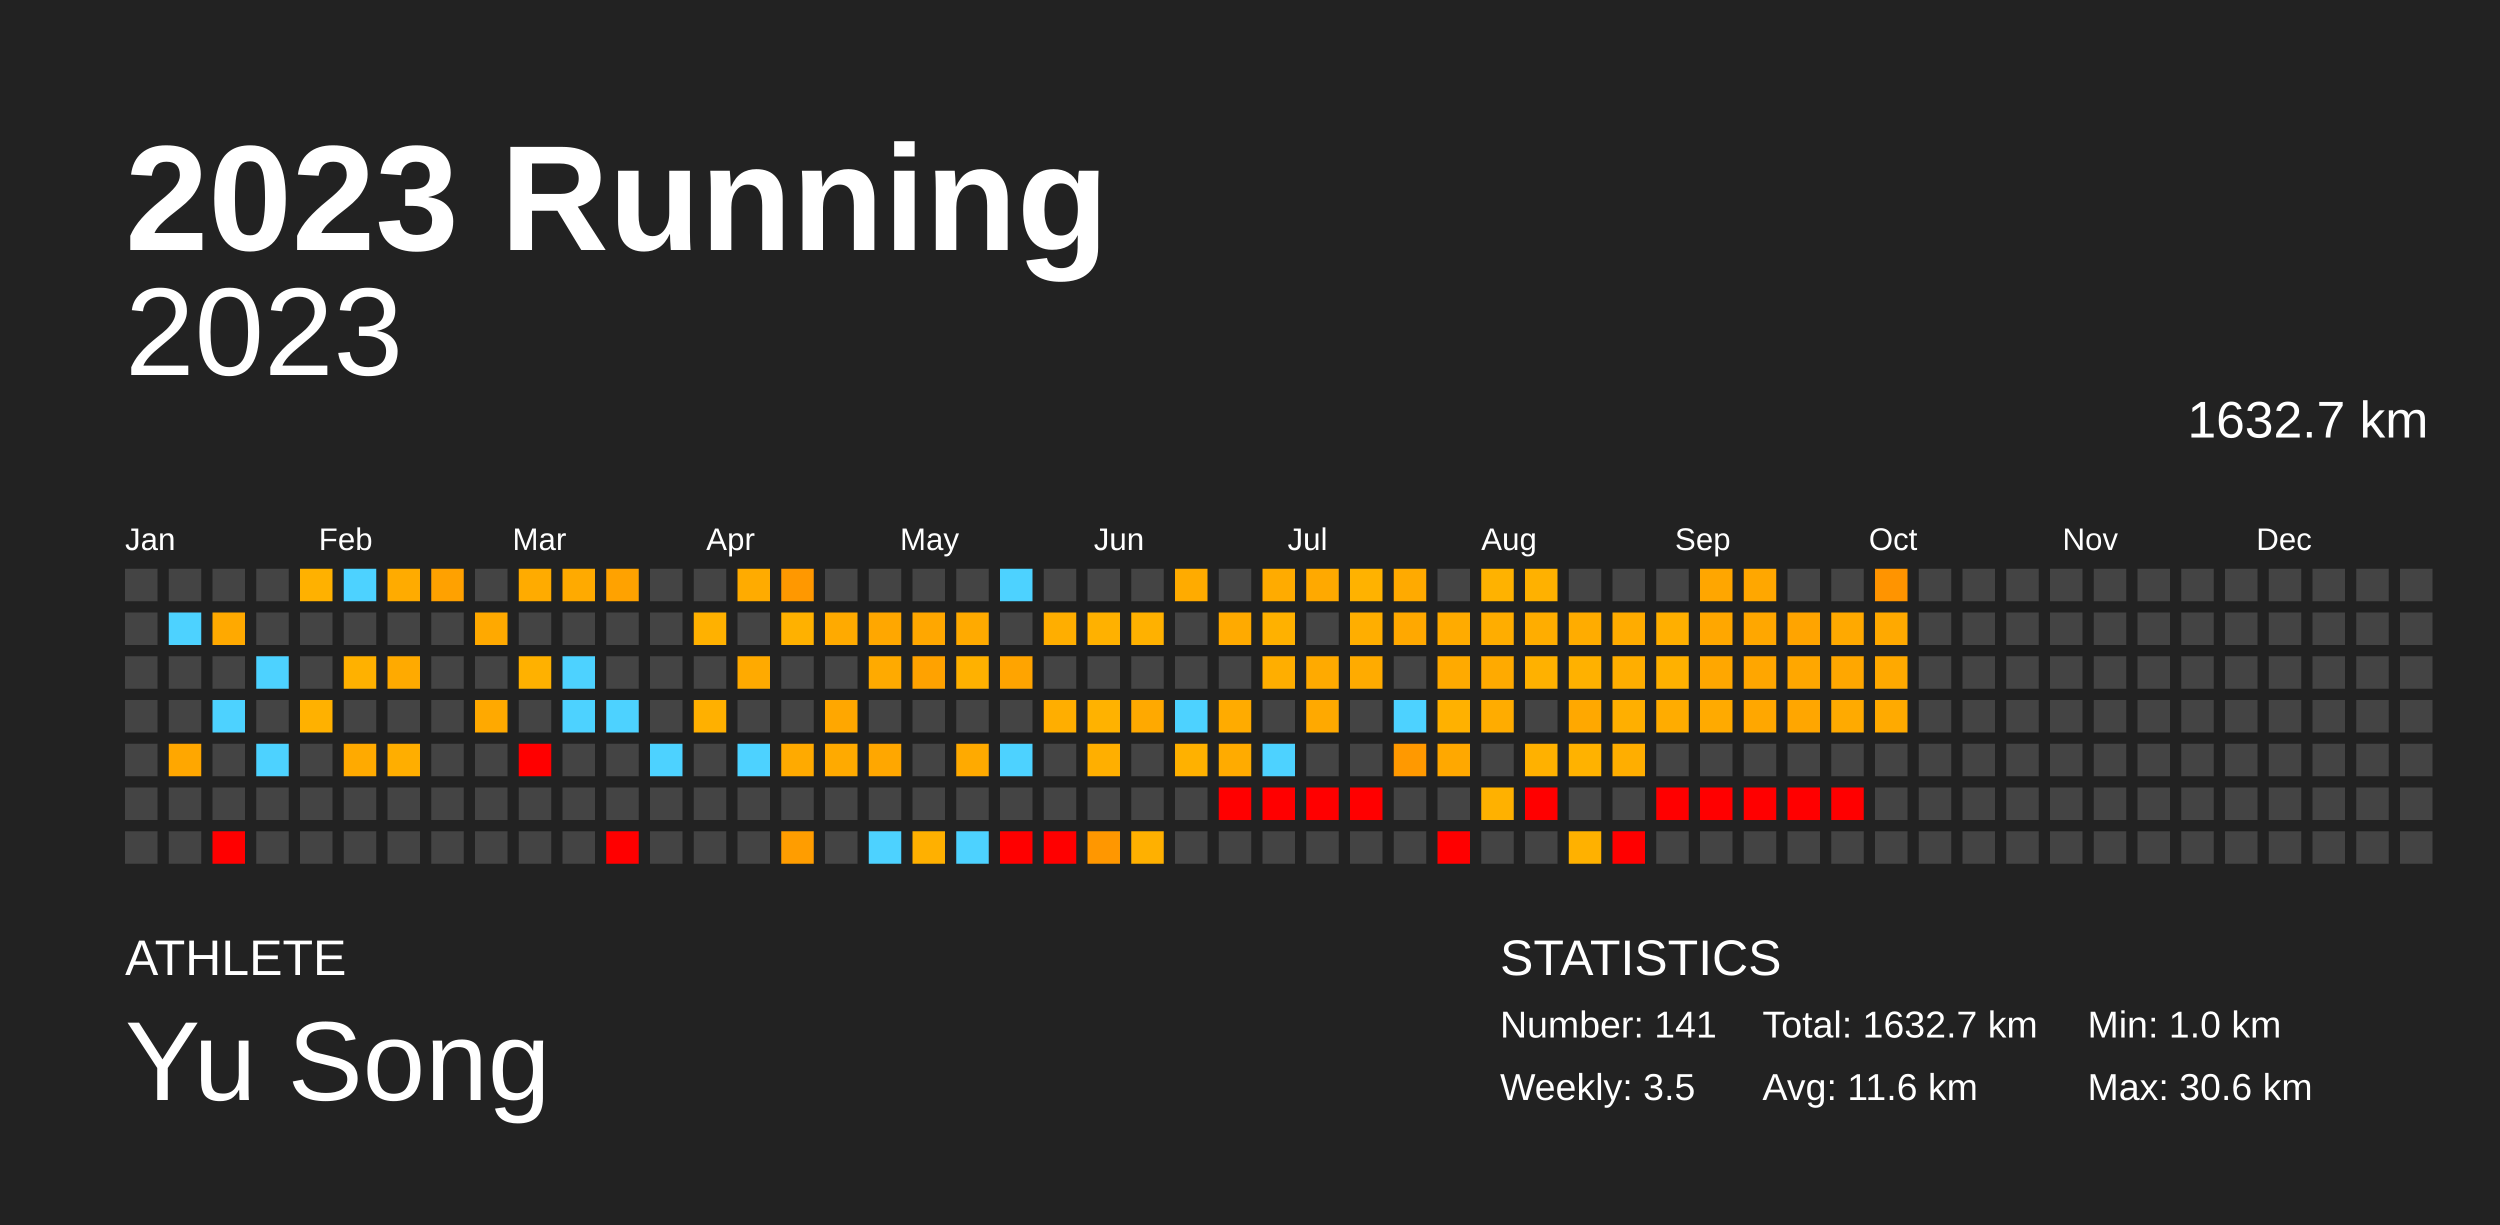
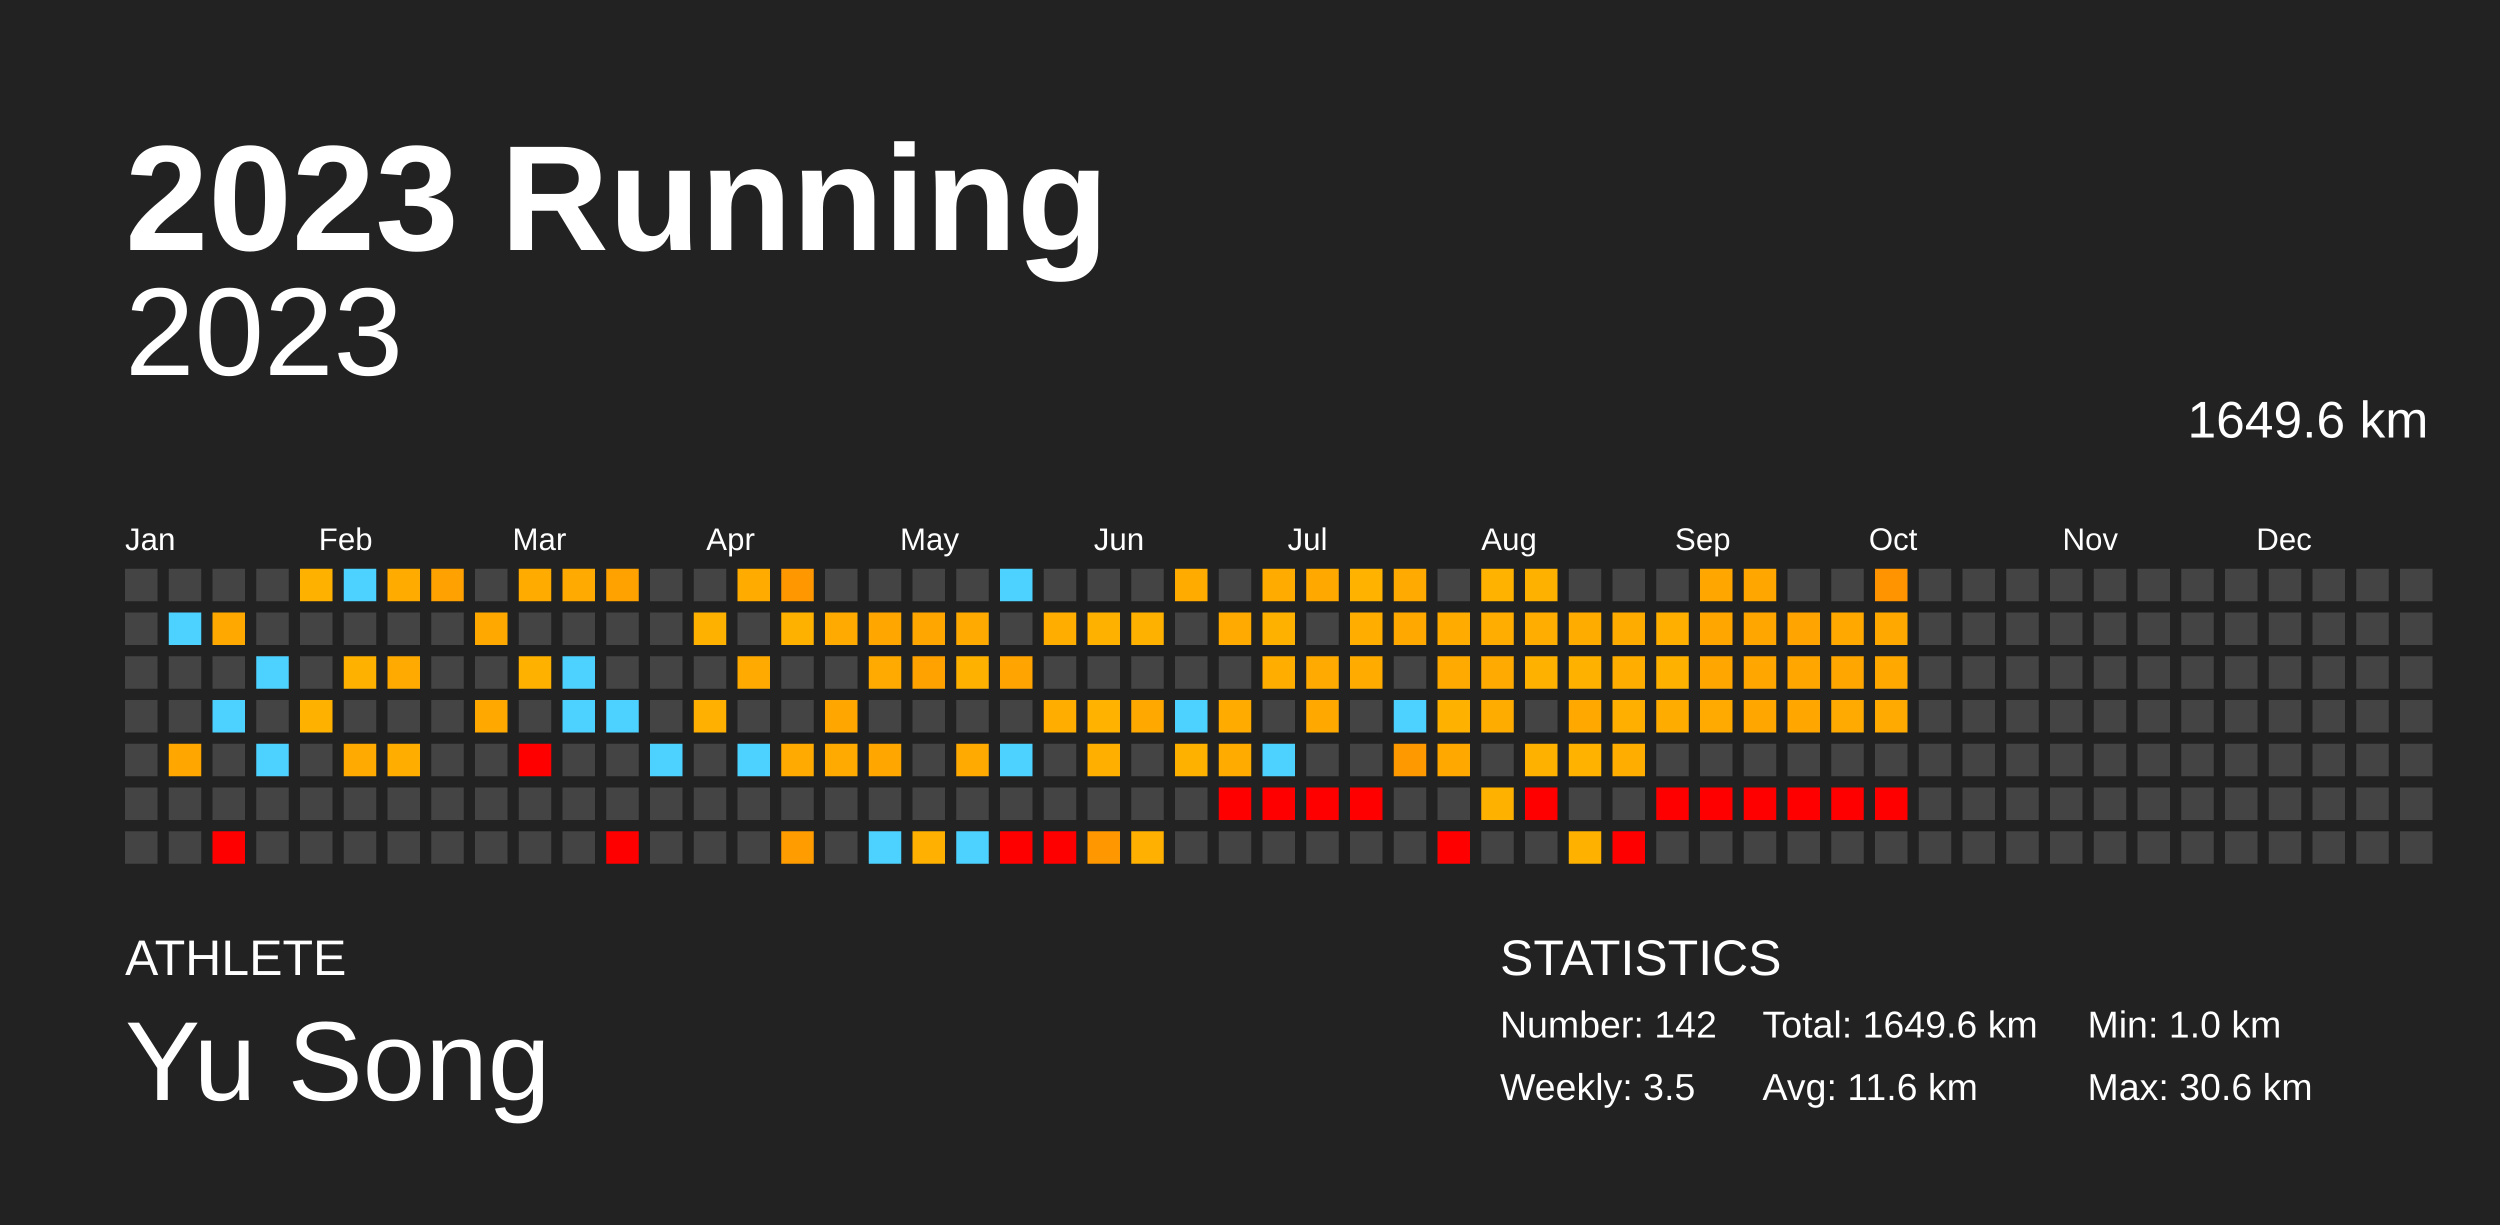
<svg xmlns="http://www.w3.org/2000/svg" baseProfile="full" height="98mm" version="1.1" viewBox="0,0,200,98" width="200mm">
  <defs />
  <rect fill="#222222" height="98" width="200" x="0" y="0" />
  <text fill="#FFFFFF" style="font-size:12px; font-family:Arial; font-weight:bold;" x="10" y="20">2023 Running</text>
  <text fill="#FFFFFF" style="font-size:4px; font-family:Arial" x="10" y="78">ATHLETE</text>
  <text fill="#FFFFFF" style="font-size:9px; font-family:Arial" x="10" y="88">Yu Song</text>
  <text fill="#FFFFFF" style="font-size:4px; font-family:Arial" x="120" y="78">STATISTICS</text>
-   <text fill="#FFFFFF" style="font-size:3px; font-family:Arial" x="120" y="83">Number: 141</text>
+   <text fill="#FFFFFF" style="font-size:3px; font-family:Arial" x="120" y="83">Number: 142</text>
  <text fill="#FFFFFF" style="font-size:3px; font-family:Arial" x="120" y="88">Weekly: 3.5</text>
-   <text fill="#FFFFFF" style="font-size:3px; font-family:Arial" x="141" y="83">Total: 1632.7 km</text>
+   <text fill="#FFFFFF" style="font-size:3px; font-family:Arial" x="141" y="83">Total: 1649.6 km</text>
  <text fill="#FFFFFF" style="font-size:3px; font-family:Arial" x="141" y="88">Avg: 11.6 km</text>
  <text fill="#FFFFFF" style="font-size:3px; font-family:Arial" x="167" y="83">Min: 1.0 km</text>
  <text fill="#FFFFFF" style="font-size:3px; font-family:Arial" x="167" y="88">Max: 30.6 km</text>
  <text alignment-baseline="hanging" fill="#FFFFFF" style="font-size:10.0px; font-family:Arial;" x="10" y="30">2023</text>
-   <text alignment-baseline="hanging" fill="#FFFFFF" style="font-size:4.125px; font-family:Arial;" x="175" y="35">1632.7 km</text>
+   <text alignment-baseline="hanging" fill="#FFFFFF" style="font-size:4.125px; font-family:Arial;" x="175" y="35">1649.6 km</text>
  <text fill="#FFFFFF" style="font-size:2.5px; font-family:Arial" x="10.0" y="44">Jan</text>
  <text fill="#FFFFFF" style="font-size:2.5px; font-family:Arial" x="25.5" y="44">Feb</text>
  <text fill="#FFFFFF" style="font-size:2.5px; font-family:Arial" x="41.0" y="44">Mar</text>
  <text fill="#FFFFFF" style="font-size:2.5px; font-family:Arial" x="56.5" y="44">Apr</text>
  <text fill="#FFFFFF" style="font-size:2.5px; font-family:Arial" x="72.0" y="44">May</text>
  <text fill="#FFFFFF" style="font-size:2.5px; font-family:Arial" x="87.5" y="44">Jun</text>
  <text fill="#FFFFFF" style="font-size:2.5px; font-family:Arial" x="103.0" y="44">Jul</text>
  <text fill="#FFFFFF" style="font-size:2.5px; font-family:Arial" x="118.5" y="44">Aug</text>
  <text fill="#FFFFFF" style="font-size:2.5px; font-family:Arial" x="134.0" y="44">Sep</text>
  <text fill="#FFFFFF" style="font-size:2.5px; font-family:Arial" x="149.5" y="44">Oct</text>
  <text fill="#FFFFFF" style="font-size:2.5px; font-family:Arial" x="165.0" y="44">Nov</text>
  <text fill="#FFFFFF" style="font-size:2.5px; font-family:Arial" x="180.5" y="44">Dec</text>
  <rect fill="#444444" height="2.6" width="2.6" x="10.0" y="45.5" />
  <rect fill="#444444" height="2.6" width="2.6" x="10.0" y="49.0" />
  <rect fill="#444444" height="2.6" width="2.6" x="10.0" y="52.5" />
  <rect fill="#444444" height="2.6" width="2.6" x="10.0" y="56.0" />
  <rect fill="#444444" height="2.6" width="2.6" x="10.0" y="59.5" />
  <rect fill="#444444" height="2.6" width="2.6" x="10.0" y="63.0" />
  <rect fill="#444444" height="2.6" width="2.6" x="10.0" y="66.5" />
  <rect fill="#444444" height="2.6" width="2.6" x="13.5" y="45.5" />
  <rect fill="#4dd2ff" height="2.6" width="2.6" x="13.5" y="49.0" />
  <rect fill="#444444" height="2.6" width="2.6" x="13.5" y="52.5" />
  <rect fill="#444444" height="2.6" width="2.6" x="13.5" y="56.0" />
  <rect fill="#ffa700" height="2.6" width="2.6" x="13.5" y="59.5" />
  <rect fill="#444444" height="2.6" width="2.6" x="13.5" y="63.0" />
  <rect fill="#444444" height="2.6" width="2.6" x="13.5" y="66.5" />
  <rect fill="#444444" height="2.6" width="2.6" x="17.0" y="45.5" />
  <rect fill="#ffa900" height="2.6" width="2.6" x="17.0" y="49.0" />
  <rect fill="#444444" height="2.6" width="2.6" x="17.0" y="52.5" />
  <rect fill="#4dd2ff" height="2.6" width="2.6" x="17.0" y="56.0" />
  <rect fill="#444444" height="2.6" width="2.6" x="17.0" y="59.5" />
  <rect fill="#444444" height="2.6" width="2.6" x="17.0" y="63.0" />
  <rect fill="red" height="2.6" width="2.6" x="17.0" y="66.5" />
  <rect fill="#444444" height="2.6" width="2.6" x="20.5" y="45.5" />
  <rect fill="#444444" height="2.6" width="2.6" x="20.5" y="49.0" />
  <rect fill="#4dd2ff" height="2.6" width="2.6" x="20.5" y="52.5" />
  <rect fill="#444444" height="2.6" width="2.6" x="20.5" y="56.0" />
  <rect fill="#4dd2ff" height="2.6" width="2.6" x="20.5" y="59.5" />
  <rect fill="#444444" height="2.6" width="2.6" x="20.5" y="63.0" />
  <rect fill="#444444" height="2.6" width="2.6" x="20.5" y="66.5" />
  <rect fill="#ffb100" height="2.6" width="2.6" x="24.0" y="45.5" />
  <rect fill="#444444" height="2.6" width="2.6" x="24.0" y="49.0" />
  <rect fill="#444444" height="2.6" width="2.6" x="24.0" y="52.5" />
  <rect fill="#ffb100" height="2.6" width="2.6" x="24.0" y="56.0" />
  <rect fill="#444444" height="2.6" width="2.6" x="24.0" y="59.5" />
  <rect fill="#444444" height="2.6" width="2.6" x="24.0" y="63.0" />
  <rect fill="#444444" height="2.6" width="2.6" x="24.0" y="66.5" />
  <rect fill="#4dd2ff" height="2.6" width="2.6" x="27.5" y="45.5" />
  <rect fill="#444444" height="2.6" width="2.6" x="27.5" y="49.0" />
  <rect fill="#ffb100" height="2.6" width="2.6" x="27.5" y="52.5" />
  <rect fill="#444444" height="2.6" width="2.6" x="27.5" y="56.0" />
  <rect fill="#ffaa00" height="2.6" width="2.6" x="27.5" y="59.5" />
  <rect fill="#444444" height="2.6" width="2.6" x="27.5" y="63.0" />
  <rect fill="#444444" height="2.6" width="2.6" x="27.5" y="66.5" />
  <rect fill="#ffab00" height="2.6" width="2.6" x="31.0" y="45.5" />
  <rect fill="#444444" height="2.6" width="2.6" x="31.0" y="49.0" />
  <rect fill="#ffaa00" height="2.6" width="2.6" x="31.0" y="52.5" />
  <rect fill="#444444" height="2.6" width="2.6" x="31.0" y="56.0" />
  <rect fill="#ffae00" height="2.6" width="2.6" x="31.0" y="59.5" />
  <rect fill="#444444" height="2.6" width="2.6" x="31.0" y="63.0" />
  <rect fill="#444444" height="2.6" width="2.6" x="31.0" y="66.5" />
  <rect fill="#ffa100" height="2.6" width="2.6" x="34.5" y="45.5" />
  <rect fill="#444444" height="2.6" width="2.6" x="34.5" y="49.0" />
  <rect fill="#444444" height="2.6" width="2.6" x="34.5" y="52.5" />
  <rect fill="#444444" height="2.6" width="2.6" x="34.5" y="56.0" />
  <rect fill="#444444" height="2.6" width="2.6" x="34.5" y="59.5" />
  <rect fill="#444444" height="2.6" width="2.6" x="34.5" y="63.0" />
  <rect fill="#444444" height="2.6" width="2.6" x="34.5" y="66.5" />
  <rect fill="#444444" height="2.6" width="2.6" x="38.0" y="45.5" />
  <rect fill="#ffa900" height="2.6" width="2.6" x="38.0" y="49.0" />
  <rect fill="#444444" height="2.6" width="2.6" x="38.0" y="52.5" />
  <rect fill="#ffa900" height="2.6" width="2.6" x="38.0" y="56.0" />
  <rect fill="#444444" height="2.6" width="2.6" x="38.0" y="59.5" />
  <rect fill="#444444" height="2.6" width="2.6" x="38.0" y="63.0" />
  <rect fill="#444444" height="2.6" width="2.6" x="38.0" y="66.5" />
  <rect fill="#ffab00" height="2.6" width="2.6" x="41.5" y="45.5" />
  <rect fill="#444444" height="2.6" width="2.6" x="41.5" y="49.0" />
  <rect fill="#ffb100" height="2.6" width="2.6" x="41.5" y="52.5" />
  <rect fill="#444444" height="2.6" width="2.6" x="41.5" y="56.0" />
  <rect fill="red" height="2.6" width="2.6" x="41.5" y="59.5" />
  <rect fill="#444444" height="2.6" width="2.6" x="41.5" y="63.0" />
  <rect fill="#444444" height="2.6" width="2.6" x="41.5" y="66.5" />
  <rect fill="#ffaa00" height="2.6" width="2.6" x="45.0" y="45.5" />
  <rect fill="#444444" height="2.6" width="2.6" x="45.0" y="49.0" />
  <rect fill="#4dd2ff" height="2.6" width="2.6" x="45.0" y="52.5" />
  <rect fill="#4dd2ff" height="2.6" width="2.6" x="45.0" y="56.0" />
  <rect fill="#444444" height="2.6" width="2.6" x="45.0" y="59.5" />
  <rect fill="#444444" height="2.6" width="2.6" x="45.0" y="63.0" />
  <rect fill="#444444" height="2.6" width="2.6" x="45.0" y="66.5" />
  <rect fill="#ffa200" height="2.6" width="2.6" x="48.5" y="45.5" />
  <rect fill="#444444" height="2.6" width="2.6" x="48.5" y="49.0" />
  <rect fill="#444444" height="2.6" width="2.6" x="48.5" y="52.5" />
  <rect fill="#4dd2ff" height="2.6" width="2.6" x="48.5" y="56.0" />
  <rect fill="#444444" height="2.6" width="2.6" x="48.5" y="59.5" />
  <rect fill="#444444" height="2.6" width="2.6" x="48.5" y="63.0" />
  <rect fill="red" height="2.6" width="2.6" x="48.5" y="66.5" />
  <rect fill="#444444" height="2.6" width="2.6" x="52.0" y="45.5" />
  <rect fill="#444444" height="2.6" width="2.6" x="52.0" y="49.0" />
  <rect fill="#444444" height="2.6" width="2.6" x="52.0" y="52.5" />
  <rect fill="#444444" height="2.6" width="2.6" x="52.0" y="56.0" />
  <rect fill="#4dd2ff" height="2.6" width="2.6" x="52.0" y="59.5" />
  <rect fill="#444444" height="2.6" width="2.6" x="52.0" y="63.0" />
  <rect fill="#444444" height="2.6" width="2.6" x="52.0" y="66.5" />
  <rect fill="#444444" height="2.6" width="2.6" x="55.5" y="45.5" />
  <rect fill="#ffb100" height="2.6" width="2.6" x="55.5" y="49.0" />
  <rect fill="#444444" height="2.6" width="2.6" x="55.5" y="52.5" />
  <rect fill="#ffb000" height="2.6" width="2.6" x="55.5" y="56.0" />
  <rect fill="#444444" height="2.6" width="2.6" x="55.5" y="59.5" />
  <rect fill="#444444" height="2.6" width="2.6" x="55.5" y="63.0" />
  <rect fill="#444444" height="2.6" width="2.6" x="55.5" y="66.5" />
  <rect fill="#ffab00" height="2.6" width="2.6" x="59.0" y="45.5" />
  <rect fill="#444444" height="2.6" width="2.6" x="59.0" y="49.0" />
  <rect fill="#ffaa00" height="2.6" width="2.6" x="59.0" y="52.5" />
  <rect fill="#444444" height="2.6" width="2.6" x="59.0" y="56.0" />
  <rect fill="#4dd2ff" height="2.6" width="2.6" x="59.0" y="59.5" />
  <rect fill="#444444" height="2.6" width="2.6" x="59.0" y="63.0" />
  <rect fill="#444444" height="2.6" width="2.6" x="59.0" y="66.5" />
  <rect fill="#ff9800" height="2.6" width="2.6" x="62.5" y="45.5" />
  <rect fill="#ffb100" height="2.6" width="2.6" x="62.5" y="49.0" />
  <rect fill="#444444" height="2.6" width="2.6" x="62.5" y="52.5" />
  <rect fill="#444444" height="2.6" width="2.6" x="62.5" y="56.0" />
  <rect fill="#ffaa00" height="2.6" width="2.6" x="62.5" y="59.5" />
  <rect fill="#444444" height="2.6" width="2.6" x="62.5" y="63.0" />
  <rect fill="#ff9d00" height="2.6" width="2.6" x="62.5" y="66.5" />
  <rect fill="#444444" height="2.6" width="2.6" x="66.0" y="45.5" />
  <rect fill="#ffaa00" height="2.6" width="2.6" x="66.0" y="49.0" />
  <rect fill="#444444" height="2.6" width="2.6" x="66.0" y="52.5" />
  <rect fill="#ffa700" height="2.6" width="2.6" x="66.0" y="56.0" />
  <rect fill="#ffaa00" height="2.6" width="2.6" x="66.0" y="59.5" />
  <rect fill="#444444" height="2.6" width="2.6" x="66.0" y="63.0" />
  <rect fill="#444444" height="2.6" width="2.6" x="66.0" y="66.5" />
  <rect fill="#444444" height="2.6" width="2.6" x="69.5" y="45.5" />
  <rect fill="#ffa700" height="2.6" width="2.6" x="69.5" y="49.0" />
  <rect fill="#ffaa00" height="2.6" width="2.6" x="69.5" y="52.5" />
  <rect fill="#444444" height="2.6" width="2.6" x="69.5" y="56.0" />
  <rect fill="#ffa700" height="2.6" width="2.6" x="69.5" y="59.5" />
  <rect fill="#444444" height="2.6" width="2.6" x="69.5" y="63.0" />
  <rect fill="#4dd2ff" height="2.6" width="2.6" x="69.5" y="66.5" />
  <rect fill="#444444" height="2.6" width="2.6" x="73.0" y="45.5" />
  <rect fill="#ffa700" height="2.6" width="2.6" x="73.0" y="49.0" />
  <rect fill="#ffa200" height="2.6" width="2.6" x="73.0" y="52.5" />
  <rect fill="#444444" height="2.6" width="2.6" x="73.0" y="56.0" />
  <rect fill="#444444" height="2.6" width="2.6" x="73.0" y="59.5" />
  <rect fill="#444444" height="2.6" width="2.6" x="73.0" y="63.0" />
  <rect fill="#ffb000" height="2.6" width="2.6" x="73.0" y="66.5" />
  <rect fill="#444444" height="2.6" width="2.6" x="76.5" y="45.5" />
  <rect fill="#ffaa00" height="2.6" width="2.6" x="76.5" y="49.0" />
  <rect fill="#ffb100" height="2.6" width="2.6" x="76.5" y="52.5" />
  <rect fill="#444444" height="2.6" width="2.6" x="76.5" y="56.0" />
  <rect fill="#ffaa00" height="2.6" width="2.6" x="76.5" y="59.5" />
  <rect fill="#444444" height="2.6" width="2.6" x="76.5" y="63.0" />
  <rect fill="#4dd2ff" height="2.6" width="2.6" x="76.5" y="66.5" />
  <rect fill="#4dd2ff" height="2.6" width="2.6" x="80.0" y="45.5" />
  <rect fill="#444444" height="2.6" width="2.6" x="80.0" y="49.0" />
  <rect fill="#ffa400" height="2.6" width="2.6" x="80.0" y="52.5" />
  <rect fill="#444444" height="2.6" width="2.6" x="80.0" y="56.0" />
  <rect fill="#4dd2ff" height="2.6" width="2.6" x="80.0" y="59.5" />
  <rect fill="#444444" height="2.6" width="2.6" x="80.0" y="63.0" />
  <rect fill="red" height="2.6" width="2.6" x="80.0" y="66.5" />
  <rect fill="#444444" height="2.6" width="2.6" x="83.5" y="45.5" />
  <rect fill="#ffae00" height="2.6" width="2.6" x="83.5" y="49.0" />
  <rect fill="#444444" height="2.6" width="2.6" x="83.5" y="52.5" />
  <rect fill="#ffae00" height="2.6" width="2.6" x="83.5" y="56.0" />
  <rect fill="#444444" height="2.6" width="2.6" x="83.5" y="59.5" />
  <rect fill="#444444" height="2.6" width="2.6" x="83.5" y="63.0" />
  <rect fill="red" height="2.6" width="2.6" x="83.5" y="66.5" />
  <rect fill="#444444" height="2.6" width="2.6" x="87.0" y="45.5" />
  <rect fill="#ffb100" height="2.6" width="2.6" x="87.0" y="49.0" />
  <rect fill="#444444" height="2.6" width="2.6" x="87.0" y="52.5" />
  <rect fill="#ffb200" height="2.6" width="2.6" x="87.0" y="56.0" />
  <rect fill="#ffaf00" height="2.6" width="2.6" x="87.0" y="59.5" />
  <rect fill="#444444" height="2.6" width="2.6" x="87.0" y="63.0" />
  <rect fill="#ff9700" height="2.6" width="2.6" x="87.0" y="66.5" />
  <rect fill="#444444" height="2.6" width="2.6" x="90.5" y="45.5" />
  <rect fill="#ffb100" height="2.6" width="2.6" x="90.5" y="49.0" />
  <rect fill="#444444" height="2.6" width="2.6" x="90.5" y="52.5" />
  <rect fill="#ffa900" height="2.6" width="2.6" x="90.5" y="56.0" />
  <rect fill="#444444" height="2.6" width="2.6" x="90.5" y="59.5" />
  <rect fill="#444444" height="2.6" width="2.6" x="90.5" y="63.0" />
  <rect fill="#ffb000" height="2.6" width="2.6" x="90.5" y="66.5" />
  <rect fill="#ffab00" height="2.6" width="2.6" x="94.0" y="45.5" />
  <rect fill="#444444" height="2.6" width="2.6" x="94.0" y="49.0" />
  <rect fill="#444444" height="2.6" width="2.6" x="94.0" y="52.5" />
  <rect fill="#4dd2ff" height="2.6" width="2.6" x="94.0" y="56.0" />
  <rect fill="#ffb100" height="2.6" width="2.6" x="94.0" y="59.5" />
  <rect fill="#444444" height="2.6" width="2.6" x="94.0" y="63.0" />
  <rect fill="#444444" height="2.6" width="2.6" x="94.0" y="66.5" />
  <rect fill="#444444" height="2.6" width="2.6" x="97.5" y="45.5" />
  <rect fill="#ffaa00" height="2.6" width="2.6" x="97.5" y="49.0" />
  <rect fill="#444444" height="2.6" width="2.6" x="97.5" y="52.5" />
  <rect fill="#ffab00" height="2.6" width="2.6" x="97.5" y="56.0" />
  <rect fill="#ffab00" height="2.6" width="2.6" x="97.5" y="59.5" />
  <rect fill="red" height="2.6" width="2.6" x="97.5" y="63.0" />
  <rect fill="#444444" height="2.6" width="2.6" x="97.5" y="66.5" />
  <rect fill="#ffab00" height="2.6" width="2.6" x="101.0" y="45.5" />
  <rect fill="#ffb100" height="2.6" width="2.6" x="101.0" y="49.0" />
  <rect fill="#ffae00" height="2.6" width="2.6" x="101.0" y="52.5" />
  <rect fill="#444444" height="2.6" width="2.6" x="101.0" y="56.0" />
  <rect fill="#4dd2ff" height="2.6" width="2.6" x="101.0" y="59.5" />
  <rect fill="red" height="2.6" width="2.6" x="101.0" y="63.0" />
  <rect fill="#444444" height="2.6" width="2.6" x="101.0" y="66.5" />
  <rect fill="#ffa900" height="2.6" width="2.6" x="104.5" y="45.5" />
  <rect fill="#444444" height="2.6" width="2.6" x="104.5" y="49.0" />
  <rect fill="#ffaa00" height="2.6" width="2.6" x="104.5" y="52.5" />
  <rect fill="#ffa900" height="2.6" width="2.6" x="104.5" y="56.0" />
  <rect fill="#444444" height="2.6" width="2.6" x="104.5" y="59.5" />
  <rect fill="red" height="2.6" width="2.6" x="104.5" y="63.0" />
  <rect fill="#444444" height="2.6" width="2.6" x="104.5" y="66.5" />
  <rect fill="#ffb200" height="2.6" width="2.6" x="108.0" y="45.5" />
  <rect fill="#ffae00" height="2.6" width="2.6" x="108.0" y="49.0" />
  <rect fill="#ffab00" height="2.6" width="2.6" x="108.0" y="52.5" />
  <rect fill="#444444" height="2.6" width="2.6" x="108.0" y="56.0" />
  <rect fill="#444444" height="2.6" width="2.6" x="108.0" y="59.5" />
  <rect fill="red" height="2.6" width="2.6" x="108.0" y="63.0" />
  <rect fill="#444444" height="2.6" width="2.6" x="108.0" y="66.5" />
  <rect fill="#ffaa00" height="2.6" width="2.6" x="111.5" y="45.5" />
  <rect fill="#ffa800" height="2.6" width="2.6" x="111.5" y="49.0" />
  <rect fill="#444444" height="2.6" width="2.6" x="111.5" y="52.5" />
  <rect fill="#4dd2ff" height="2.6" width="2.6" x="111.5" y="56.0" />
  <rect fill="#ff9900" height="2.6" width="2.6" x="111.5" y="59.5" />
  <rect fill="#444444" height="2.6" width="2.6" x="111.5" y="63.0" />
  <rect fill="#444444" height="2.6" width="2.6" x="111.5" y="66.5" />
  <rect fill="#444444" height="2.6" width="2.6" x="115.0" y="45.5" />
  <rect fill="#ffab00" height="2.6" width="2.6" x="115.0" y="49.0" />
  <rect fill="#ffaa00" height="2.6" width="2.6" x="115.0" y="52.5" />
  <rect fill="#ffb100" height="2.6" width="2.6" x="115.0" y="56.0" />
  <rect fill="#ffa800" height="2.6" width="2.6" x="115.0" y="59.5" />
  <rect fill="#444444" height="2.6" width="2.6" x="115.0" y="63.0" />
  <rect fill="red" height="2.6" width="2.6" x="115.0" y="66.5" />
  <rect fill="#ffb200" height="2.6" width="2.6" x="118.5" y="45.5" />
  <rect fill="#ffad00" height="2.6" width="2.6" x="118.5" y="49.0" />
  <rect fill="#ffaa00" height="2.6" width="2.6" x="118.5" y="52.5" />
  <rect fill="#ffac00" height="2.6" width="2.6" x="118.5" y="56.0" />
  <rect fill="#444444" height="2.6" width="2.6" x="118.5" y="59.5" />
  <rect fill="#ffb100" height="2.6" width="2.6" x="118.5" y="63.0" />
  <rect fill="#444444" height="2.6" width="2.6" x="118.5" y="66.5" />
  <rect fill="#ffb100" height="2.6" width="2.6" x="122.0" y="45.5" />
  <rect fill="#ffad00" height="2.6" width="2.6" x="122.0" y="49.0" />
  <rect fill="#ffb100" height="2.6" width="2.6" x="122.0" y="52.5" />
  <rect fill="#444444" height="2.6" width="2.6" x="122.0" y="56.0" />
  <rect fill="#ffb100" height="2.6" width="2.6" x="122.0" y="59.5" />
  <rect fill="red" height="2.6" width="2.6" x="122.0" y="63.0" />
  <rect fill="#444444" height="2.6" width="2.6" x="122.0" y="66.5" />
  <rect fill="#444444" height="2.6" width="2.6" x="125.5" y="45.5" />
  <rect fill="#ffac00" height="2.6" width="2.6" x="125.5" y="49.0" />
  <rect fill="#ffb100" height="2.6" width="2.6" x="125.5" y="52.5" />
  <rect fill="#ffa800" height="2.6" width="2.6" x="125.5" y="56.0" />
  <rect fill="#ffb200" height="2.6" width="2.6" x="125.5" y="59.5" />
  <rect fill="#444444" height="2.6" width="2.6" x="125.5" y="63.0" />
  <rect fill="#ffb100" height="2.6" width="2.6" x="125.5" y="66.5" />
  <rect fill="#444444" height="2.6" width="2.6" x="129.0" y="45.5" />
  <rect fill="#ffac00" height="2.6" width="2.6" x="129.0" y="49.0" />
  <rect fill="#ffae00" height="2.6" width="2.6" x="129.0" y="52.5" />
  <rect fill="#ffaf00" height="2.6" width="2.6" x="129.0" y="56.0" />
  <rect fill="#ffae00" height="2.6" width="2.6" x="129.0" y="59.5" />
  <rect fill="#444444" height="2.6" width="2.6" x="129.0" y="63.0" />
  <rect fill="red" height="2.6" width="2.6" x="129.0" y="66.5" />
  <rect fill="#444444" height="2.6" width="2.6" x="132.5" y="45.5" />
  <rect fill="#ffaf00" height="2.6" width="2.6" x="132.5" y="49.0" />
  <rect fill="#ffb100" height="2.6" width="2.6" x="132.5" y="52.5" />
  <rect fill="#ffac00" height="2.6" width="2.6" x="132.5" y="56.0" />
  <rect fill="#444444" height="2.6" width="2.6" x="132.5" y="59.5" />
  <rect fill="red" height="2.6" width="2.6" x="132.5" y="63.0" />
  <rect fill="#444444" height="2.6" width="2.6" x="132.5" y="66.5" />
  <rect fill="#ffa600" height="2.6" width="2.6" x="136.0" y="45.5" />
  <rect fill="#ffa700" height="2.6" width="2.6" x="136.0" y="49.0" />
  <rect fill="#ffa700" height="2.6" width="2.6" x="136.0" y="52.5" />
  <rect fill="#ffaa00" height="2.6" width="2.6" x="136.0" y="56.0" />
  <rect fill="#444444" height="2.6" width="2.6" x="136.0" y="59.5" />
  <rect fill="red" height="2.6" width="2.6" x="136.0" y="63.0" />
  <rect fill="#444444" height="2.6" width="2.6" x="136.0" y="66.5" />
  <rect fill="#ffa700" height="2.6" width="2.6" x="139.5" y="45.5" />
  <rect fill="#ffa700" height="2.6" width="2.6" x="139.5" y="49.0" />
  <rect fill="#ffa600" height="2.6" width="2.6" x="139.5" y="52.5" />
  <rect fill="#ffa700" height="2.6" width="2.6" x="139.5" y="56.0" />
  <rect fill="#444444" height="2.6" width="2.6" x="139.5" y="59.5" />
  <rect fill="red" height="2.6" width="2.6" x="139.5" y="63.0" />
  <rect fill="#444444" height="2.6" width="2.6" x="139.5" y="66.5" />
  <rect fill="#444444" height="2.6" width="2.6" x="143.0" y="45.5" />
  <rect fill="#ffa400" height="2.6" width="2.6" x="143.0" y="49.0" />
  <rect fill="#ffa700" height="2.6" width="2.6" x="143.0" y="52.5" />
  <rect fill="#ffa600" height="2.6" width="2.6" x="143.0" y="56.0" />
  <rect fill="#444444" height="2.6" width="2.6" x="143.0" y="59.5" />
  <rect fill="red" height="2.6" width="2.6" x="143.0" y="63.0" />
  <rect fill="#444444" height="2.6" width="2.6" x="143.0" y="66.5" />
  <rect fill="#444444" height="2.6" width="2.6" x="146.5" y="45.5" />
  <rect fill="#ffa900" height="2.6" width="2.6" x="146.5" y="49.0" />
  <rect fill="#ffa700" height="2.6" width="2.6" x="146.5" y="52.5" />
  <rect fill="#ffaa00" height="2.6" width="2.6" x="146.5" y="56.0" />
  <rect fill="#444444" height="2.6" width="2.6" x="146.5" y="59.5" />
  <rect fill="red" height="2.6" width="2.6" x="146.5" y="63.0" />
  <rect fill="#444444" height="2.6" width="2.6" x="146.5" y="66.5" />
  <rect fill="#ff9400" height="2.6" width="2.6" x="150.0" y="45.5" />
  <rect fill="#ffa900" height="2.6" width="2.6" x="150.0" y="49.0" />
  <rect fill="#ffa900" height="2.6" width="2.6" x="150.0" y="52.5" />
  <rect fill="#ffaa00" height="2.6" width="2.6" x="150.0" y="56.0" />
  <rect fill="#444444" height="2.6" width="2.6" x="150.0" y="59.5" />
-   <rect fill="#444444" height="2.6" width="2.6" x="150.0" y="63.0" />
+   <rect fill="red" height="2.6" width="2.6" x="150.0" y="63.0" />
  <rect fill="#444444" height="2.6" width="2.6" x="150.0" y="66.5" />
  <rect fill="#444444" height="2.6" width="2.6" x="153.5" y="45.5" />
  <rect fill="#444444" height="2.6" width="2.6" x="153.5" y="49.0" />
  <rect fill="#444444" height="2.6" width="2.6" x="153.5" y="52.5" />
  <rect fill="#444444" height="2.6" width="2.6" x="153.5" y="56.0" />
  <rect fill="#444444" height="2.6" width="2.6" x="153.5" y="59.5" />
  <rect fill="#444444" height="2.6" width="2.6" x="153.5" y="63.0" />
  <rect fill="#444444" height="2.6" width="2.6" x="153.5" y="66.5" />
  <rect fill="#444444" height="2.6" width="2.6" x="157.0" y="45.5" />
  <rect fill="#444444" height="2.6" width="2.6" x="157.0" y="49.0" />
  <rect fill="#444444" height="2.6" width="2.6" x="157.0" y="52.5" />
  <rect fill="#444444" height="2.6" width="2.6" x="157.0" y="56.0" />
  <rect fill="#444444" height="2.6" width="2.6" x="157.0" y="59.5" />
  <rect fill="#444444" height="2.6" width="2.6" x="157.0" y="63.0" />
  <rect fill="#444444" height="2.6" width="2.6" x="157.0" y="66.5" />
  <rect fill="#444444" height="2.6" width="2.6" x="160.5" y="45.5" />
  <rect fill="#444444" height="2.6" width="2.6" x="160.5" y="49.0" />
  <rect fill="#444444" height="2.6" width="2.6" x="160.5" y="52.5" />
  <rect fill="#444444" height="2.6" width="2.6" x="160.5" y="56.0" />
  <rect fill="#444444" height="2.6" width="2.6" x="160.5" y="59.5" />
  <rect fill="#444444" height="2.6" width="2.6" x="160.5" y="63.0" />
  <rect fill="#444444" height="2.6" width="2.6" x="160.5" y="66.5" />
  <rect fill="#444444" height="2.6" width="2.6" x="164.0" y="45.5" />
  <rect fill="#444444" height="2.6" width="2.6" x="164.0" y="49.0" />
  <rect fill="#444444" height="2.6" width="2.6" x="164.0" y="52.5" />
  <rect fill="#444444" height="2.6" width="2.6" x="164.0" y="56.0" />
  <rect fill="#444444" height="2.6" width="2.6" x="164.0" y="59.5" />
  <rect fill="#444444" height="2.6" width="2.6" x="164.0" y="63.0" />
  <rect fill="#444444" height="2.6" width="2.6" x="164.0" y="66.5" />
  <rect fill="#444444" height="2.6" width="2.6" x="167.5" y="45.5" />
  <rect fill="#444444" height="2.6" width="2.6" x="167.5" y="49.0" />
  <rect fill="#444444" height="2.6" width="2.6" x="167.5" y="52.5" />
  <rect fill="#444444" height="2.6" width="2.6" x="167.5" y="56.0" />
  <rect fill="#444444" height="2.6" width="2.6" x="167.5" y="59.5" />
  <rect fill="#444444" height="2.6" width="2.6" x="167.5" y="63.0" />
  <rect fill="#444444" height="2.6" width="2.6" x="167.5" y="66.5" />
  <rect fill="#444444" height="2.6" width="2.6" x="171.0" y="45.5" />
  <rect fill="#444444" height="2.6" width="2.6" x="171.0" y="49.0" />
  <rect fill="#444444" height="2.6" width="2.6" x="171.0" y="52.5" />
  <rect fill="#444444" height="2.6" width="2.6" x="171.0" y="56.0" />
  <rect fill="#444444" height="2.6" width="2.6" x="171.0" y="59.5" />
  <rect fill="#444444" height="2.6" width="2.6" x="171.0" y="63.0" />
  <rect fill="#444444" height="2.6" width="2.6" x="171.0" y="66.5" />
  <rect fill="#444444" height="2.6" width="2.6" x="174.5" y="45.5" />
  <rect fill="#444444" height="2.6" width="2.6" x="174.5" y="49.0" />
  <rect fill="#444444" height="2.6" width="2.6" x="174.5" y="52.5" />
  <rect fill="#444444" height="2.6" width="2.6" x="174.5" y="56.0" />
  <rect fill="#444444" height="2.6" width="2.6" x="174.5" y="59.5" />
  <rect fill="#444444" height="2.6" width="2.6" x="174.5" y="63.0" />
  <rect fill="#444444" height="2.6" width="2.6" x="174.5" y="66.5" />
  <rect fill="#444444" height="2.6" width="2.6" x="178.0" y="45.5" />
  <rect fill="#444444" height="2.6" width="2.6" x="178.0" y="49.0" />
  <rect fill="#444444" height="2.6" width="2.6" x="178.0" y="52.5" />
  <rect fill="#444444" height="2.6" width="2.6" x="178.0" y="56.0" />
  <rect fill="#444444" height="2.6" width="2.6" x="178.0" y="59.5" />
  <rect fill="#444444" height="2.6" width="2.6" x="178.0" y="63.0" />
  <rect fill="#444444" height="2.6" width="2.6" x="178.0" y="66.5" />
  <rect fill="#444444" height="2.6" width="2.6" x="181.5" y="45.5" />
  <rect fill="#444444" height="2.6" width="2.6" x="181.5" y="49.0" />
  <rect fill="#444444" height="2.6" width="2.6" x="181.5" y="52.5" />
  <rect fill="#444444" height="2.6" width="2.6" x="181.5" y="56.0" />
  <rect fill="#444444" height="2.6" width="2.6" x="181.5" y="59.5" />
  <rect fill="#444444" height="2.6" width="2.6" x="181.5" y="63.0" />
  <rect fill="#444444" height="2.6" width="2.6" x="181.5" y="66.5" />
  <rect fill="#444444" height="2.6" width="2.6" x="185.0" y="45.5" />
  <rect fill="#444444" height="2.6" width="2.6" x="185.0" y="49.0" />
  <rect fill="#444444" height="2.6" width="2.6" x="185.0" y="52.5" />
  <rect fill="#444444" height="2.6" width="2.6" x="185.0" y="56.0" />
  <rect fill="#444444" height="2.6" width="2.6" x="185.0" y="59.5" />
  <rect fill="#444444" height="2.6" width="2.6" x="185.0" y="63.0" />
  <rect fill="#444444" height="2.6" width="2.6" x="185.0" y="66.5" />
  <rect fill="#444444" height="2.6" width="2.6" x="188.5" y="45.5" />
  <rect fill="#444444" height="2.6" width="2.6" x="188.5" y="49.0" />
  <rect fill="#444444" height="2.6" width="2.6" x="188.5" y="52.5" />
  <rect fill="#444444" height="2.6" width="2.6" x="188.5" y="56.0" />
  <rect fill="#444444" height="2.6" width="2.6" x="188.5" y="59.5" />
  <rect fill="#444444" height="2.6" width="2.6" x="188.5" y="63.0" />
  <rect fill="#444444" height="2.6" width="2.6" x="188.5" y="66.5" />
  <rect fill="#444444" height="2.6" width="2.6" x="192.0" y="45.5" />
  <rect fill="#444444" height="2.6" width="2.6" x="192.0" y="49.0" />
  <rect fill="#444444" height="2.6" width="2.6" x="192.0" y="52.5" />
  <rect fill="#444444" height="2.6" width="2.6" x="192.0" y="56.0" />
  <rect fill="#444444" height="2.6" width="2.6" x="192.0" y="59.5" />
  <rect fill="#444444" height="2.6" width="2.6" x="192.0" y="63.0" />
  <rect fill="#444444" height="2.6" width="2.6" x="192.0" y="66.5" />
</svg>
